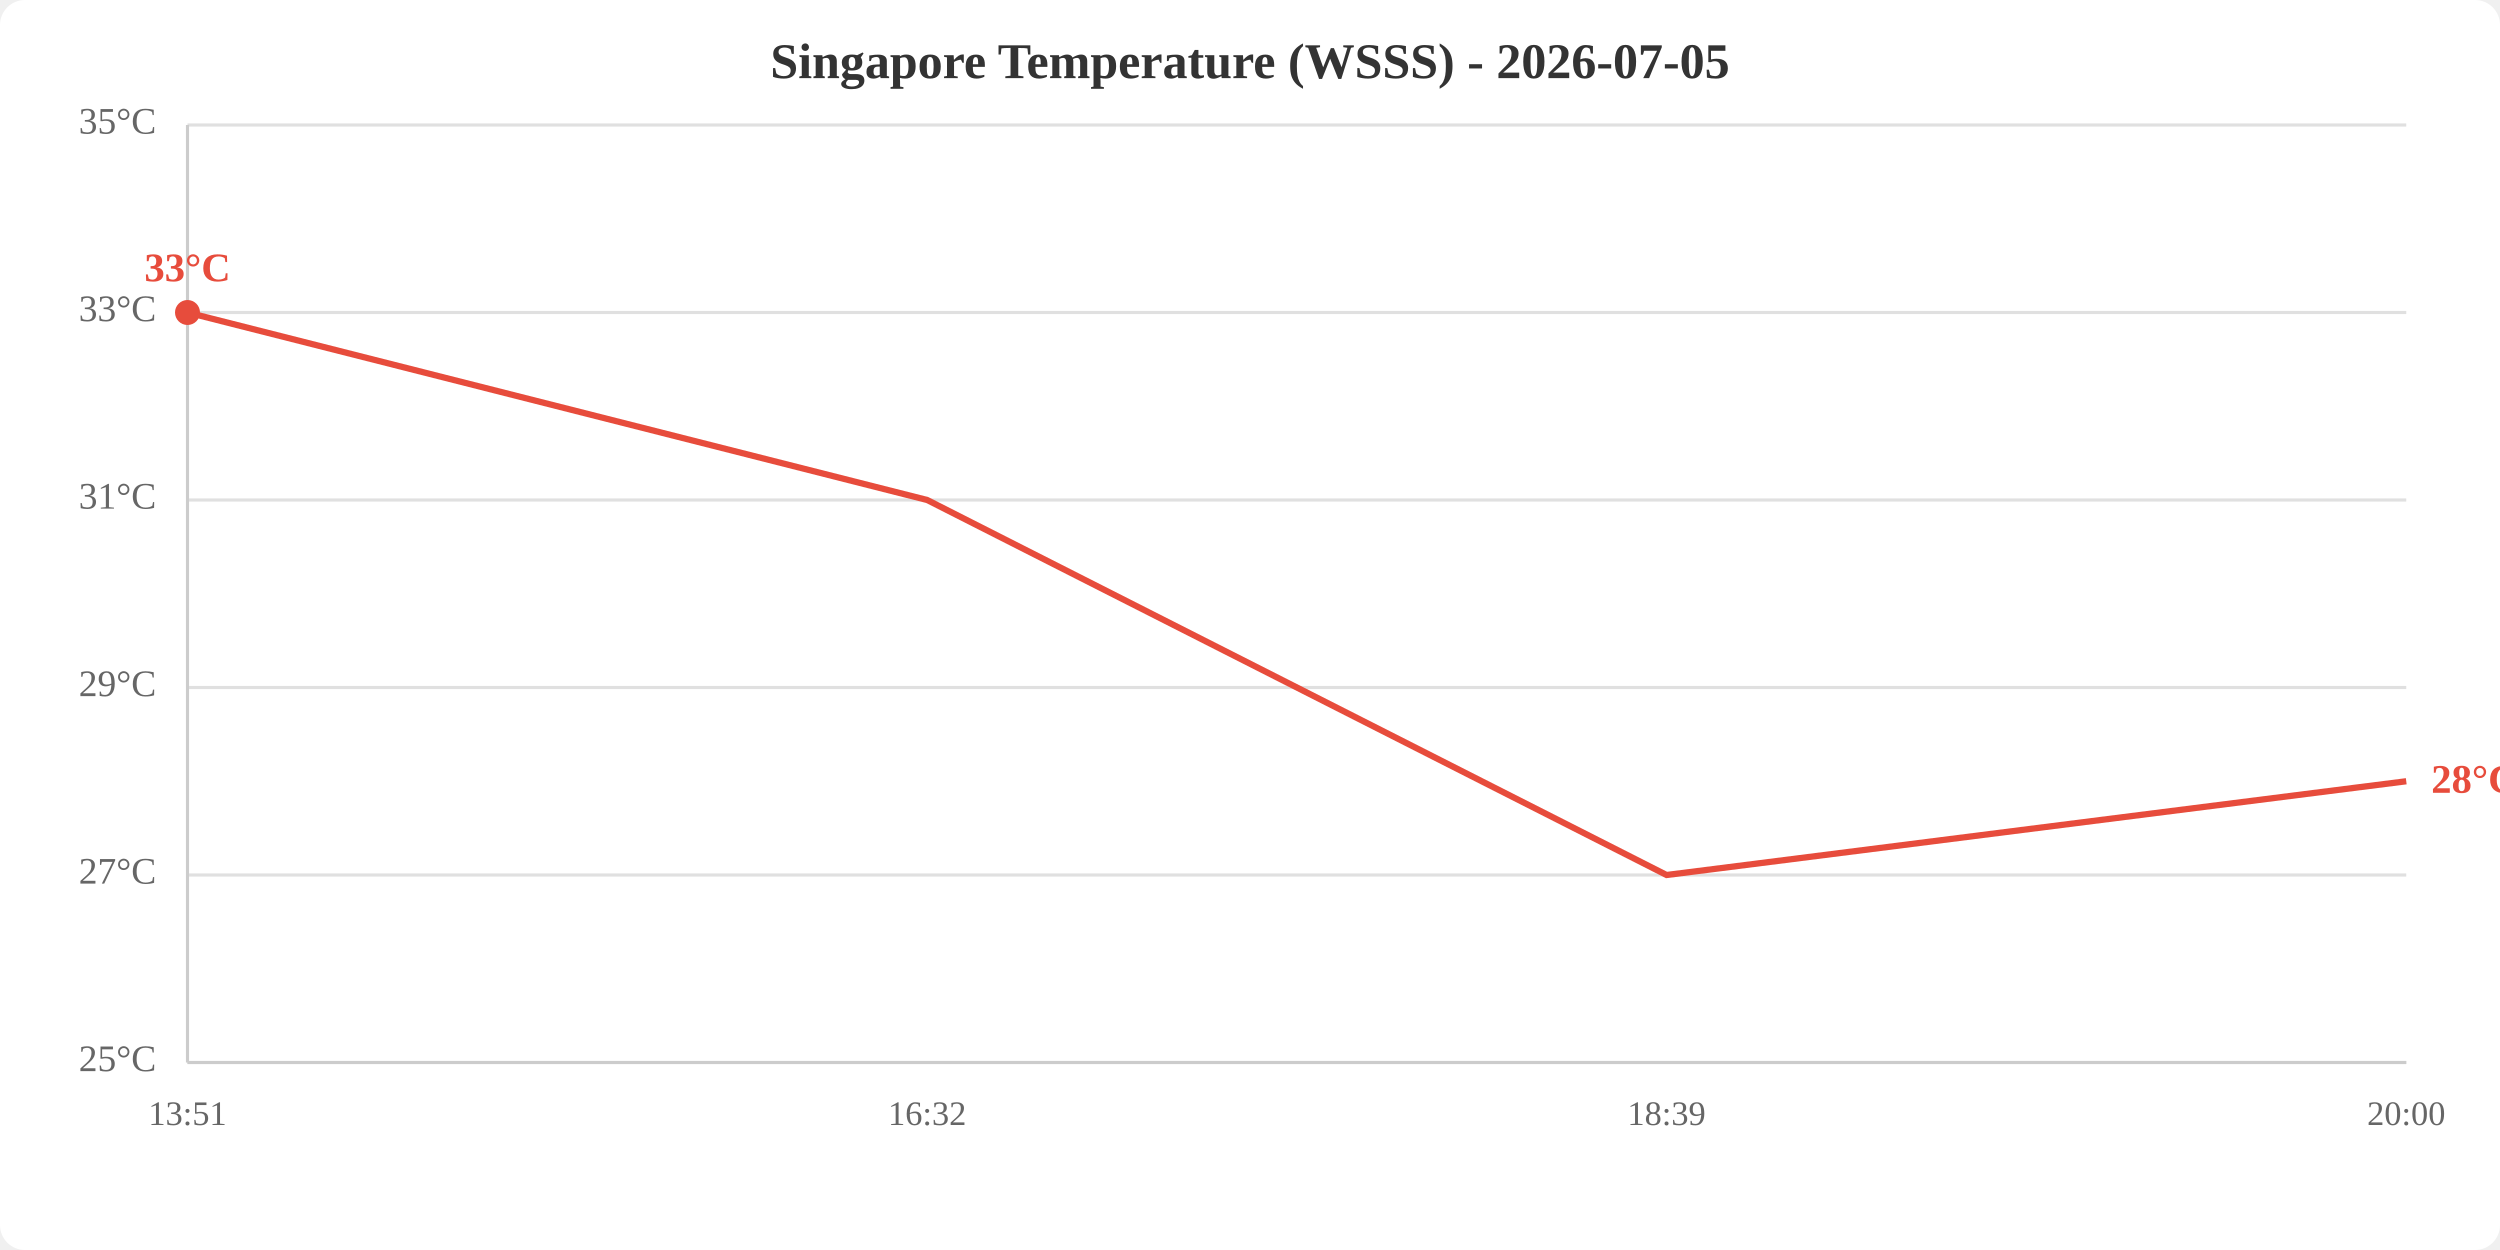
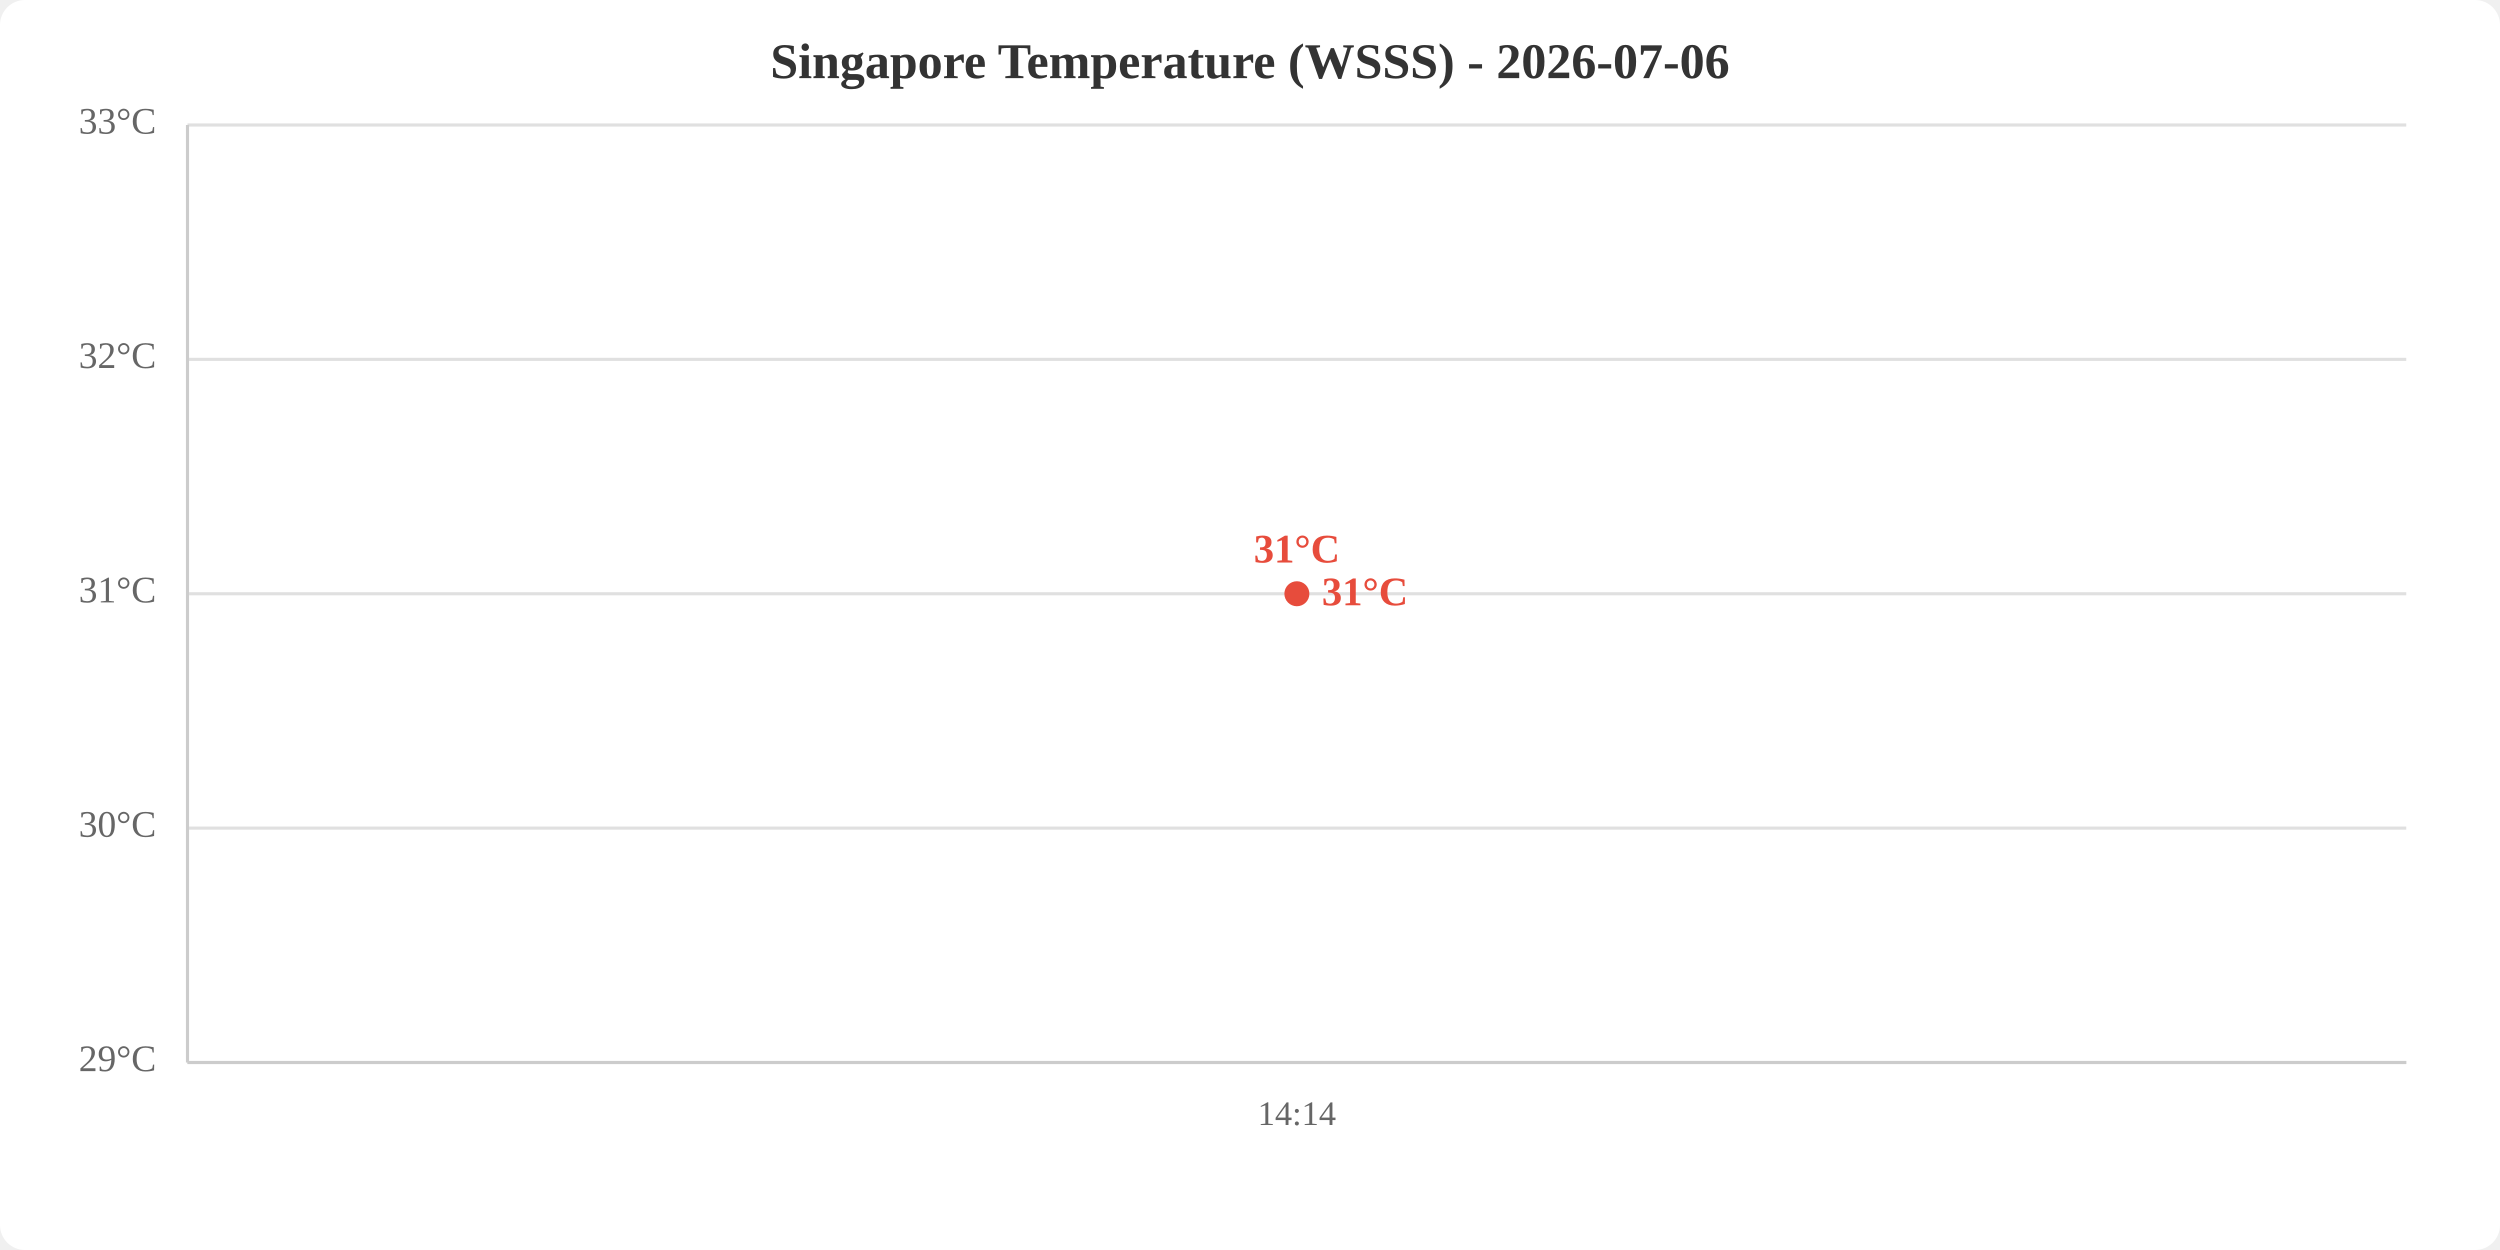
<svg xmlns="http://www.w3.org/2000/svg" viewBox="0 0 800 400" width="800" height="400">
  <rect width="800" height="400" fill="white" rx="8" />
-   <text x="400.0" y="25" text-anchor="middle" font-size="16" font-weight="bold" fill="#333">Singapore Temperature (WSSS) - 2026-07-05</text>
+   <text x="400.0" y="25" text-anchor="middle" font-size="16" font-weight="bold" fill="#333">Singapore Temperature (WSSS) - 2026-07-06</text>
  <line x1="60" y1="340.0" x2="770" y2="340.0" stroke="#e0e0e0" stroke-width="1" />
-   <line x1="60" y1="280.0" x2="770" y2="280.0" stroke="#e0e0e0" stroke-width="1" />
-   <line x1="60" y1="220.0" x2="770" y2="220.0" stroke="#e0e0e0" stroke-width="1" />
-   <line x1="60" y1="160.0" x2="770" y2="160.0" stroke="#e0e0e0" stroke-width="1" />
-   <line x1="60" y1="100.0" x2="770" y2="100.0" stroke="#e0e0e0" stroke-width="1" />
+   <line x1="60" y1="265.0" x2="770" y2="265.0" stroke="#e0e0e0" stroke-width="1" />
+   <line x1="60" y1="190.0" x2="770" y2="190.0" stroke="#e0e0e0" stroke-width="1" />
+   <line x1="60" y1="115.0" x2="770" y2="115.0" stroke="#e0e0e0" stroke-width="1" />
  <line x1="60" y1="40.0" x2="770" y2="40.0" stroke="#e0e0e0" stroke-width="1" />
-   <text x="50" y="340.0" text-anchor="end" dominant-baseline="middle" fill="#666" font-size="12">25°C</text>
-   <text x="50" y="280.0" text-anchor="end" dominant-baseline="middle" fill="#666" font-size="12">27°C</text>
-   <text x="50" y="220.0" text-anchor="end" dominant-baseline="middle" fill="#666" font-size="12">29°C</text>
-   <text x="50" y="160.0" text-anchor="end" dominant-baseline="middle" fill="#666" font-size="12">31°C</text>
-   <text x="50" y="100.0" text-anchor="end" dominant-baseline="middle" fill="#666" font-size="12">33°C</text>
-   <text x="50" y="40.0" text-anchor="end" dominant-baseline="middle" fill="#666" font-size="12">35°C</text>
-   <text x="60.0" y="360" text-anchor="middle" fill="#666" font-size="11">13:51</text>
-   <text x="296.7" y="360" text-anchor="middle" fill="#666" font-size="11">16:32</text>
-   <text x="533.3" y="360" text-anchor="middle" fill="#666" font-size="11">18:39</text>
-   <text x="770.0" y="360" text-anchor="middle" fill="#666" font-size="11">20:00</text>
+   <text x="50" y="340.0" text-anchor="end" dominant-baseline="middle" fill="#666" font-size="12">29°C</text>
+   <text x="50" y="265.0" text-anchor="end" dominant-baseline="middle" fill="#666" font-size="12">30°C</text>
+   <text x="50" y="190.0" text-anchor="end" dominant-baseline="middle" fill="#666" font-size="12">31°C</text>
+   <text x="50" y="115.0" text-anchor="end" dominant-baseline="middle" fill="#666" font-size="12">32°C</text>
+   <text x="50" y="40.0" text-anchor="end" dominant-baseline="middle" fill="#666" font-size="12">33°C</text>
+   <text x="415.0" y="360" text-anchor="middle" fill="#666" font-size="11">14:14</text>
  <line x1="60" y1="40" x2="60" y2="340" stroke="#ccc" stroke-width="1" />
  <line x1="60" y1="340" x2="770" y2="340" stroke="#ccc" stroke-width="1" />
-   <polyline points="60.0,100.0 296.7,160.0 533.3,280.0 770.0,250.0" fill="none" stroke="#e74c3c" stroke-width="2" />
-   <circle cx="60.0" cy="100.0" r="4" fill="#e74c3c" />
-   <text x="60.0" y="90.0" text-anchor="middle" fill="#e74c3c" font-size="13" font-weight="bold">33°C</text>
-   <text x="778.0" y="250.0" fill="#e74c3c" font-size="13" font-weight="bold" dominant-baseline="middle">28°C</text>
+   <polyline points="415.0,190.0" fill="none" stroke="#e74c3c" stroke-width="2" />
+   <circle cx="415.0" cy="190.0" r="4" fill="#e74c3c" />
+   <text x="415.0" y="180.0" text-anchor="middle" fill="#e74c3c" font-size="13" font-weight="bold">31°C</text>
+   <text x="423.0" y="190.0" fill="#e74c3c" font-size="13" font-weight="bold" dominant-baseline="middle">31°C</text>
</svg>
